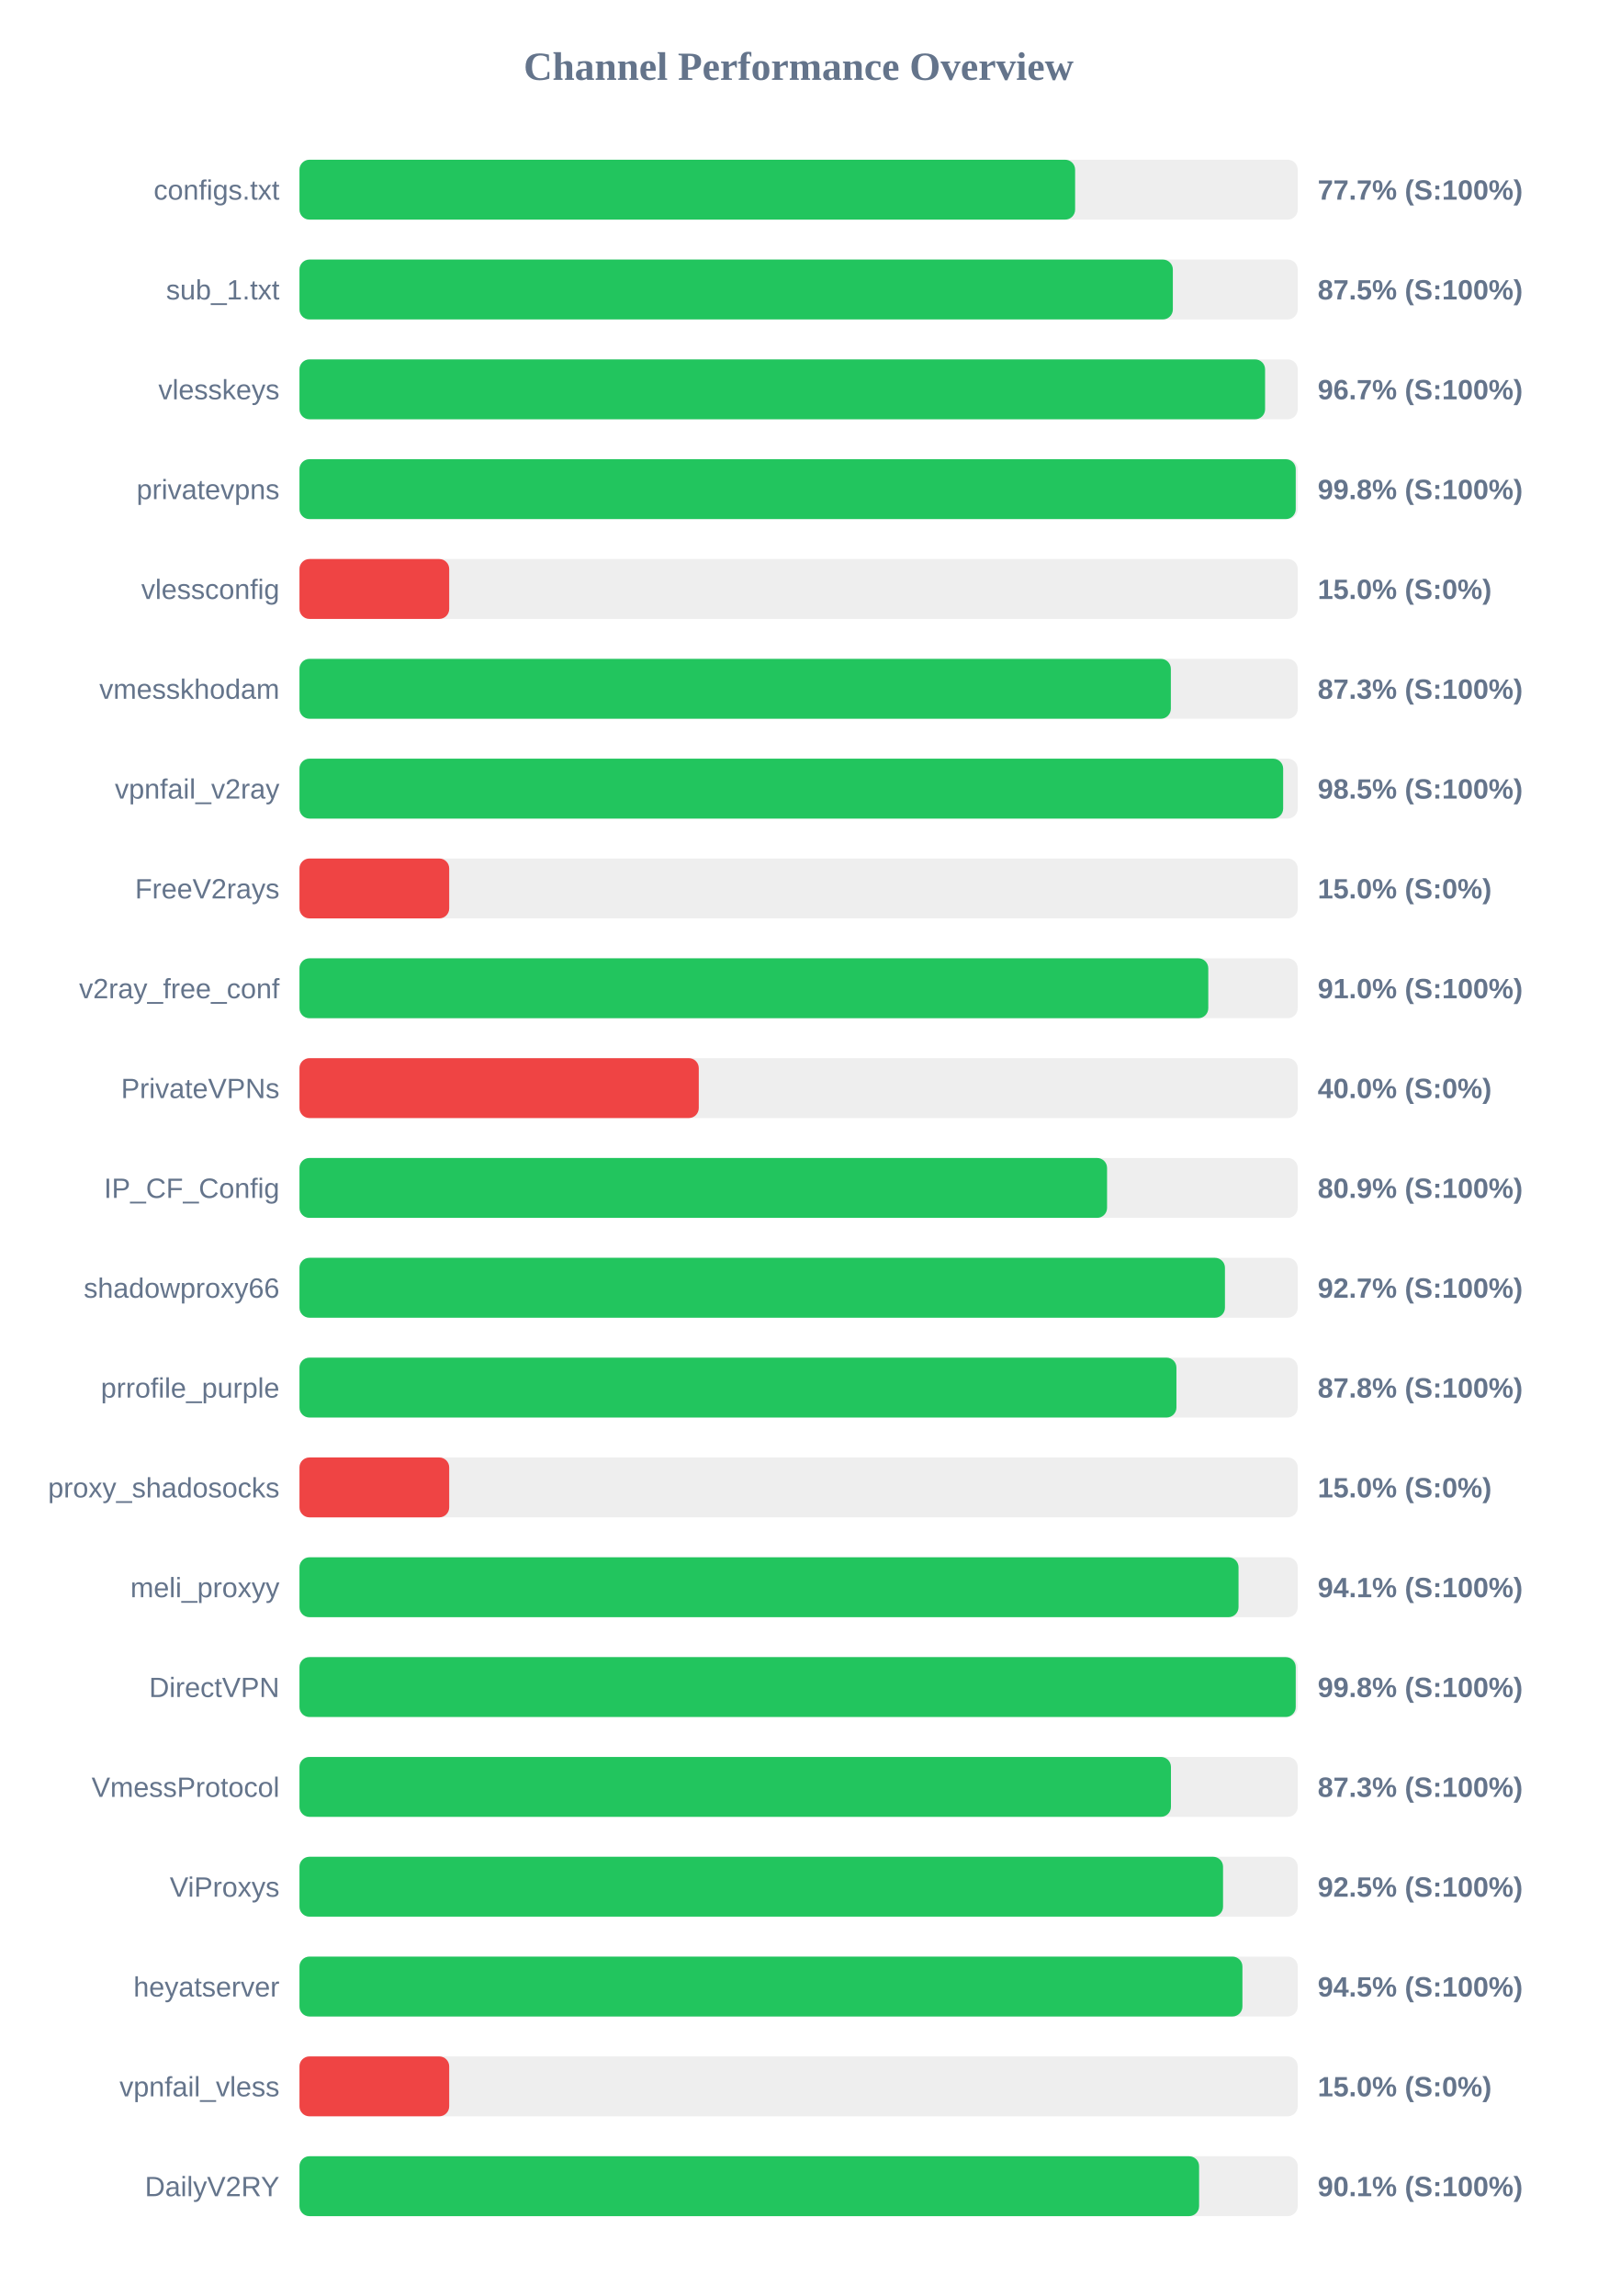
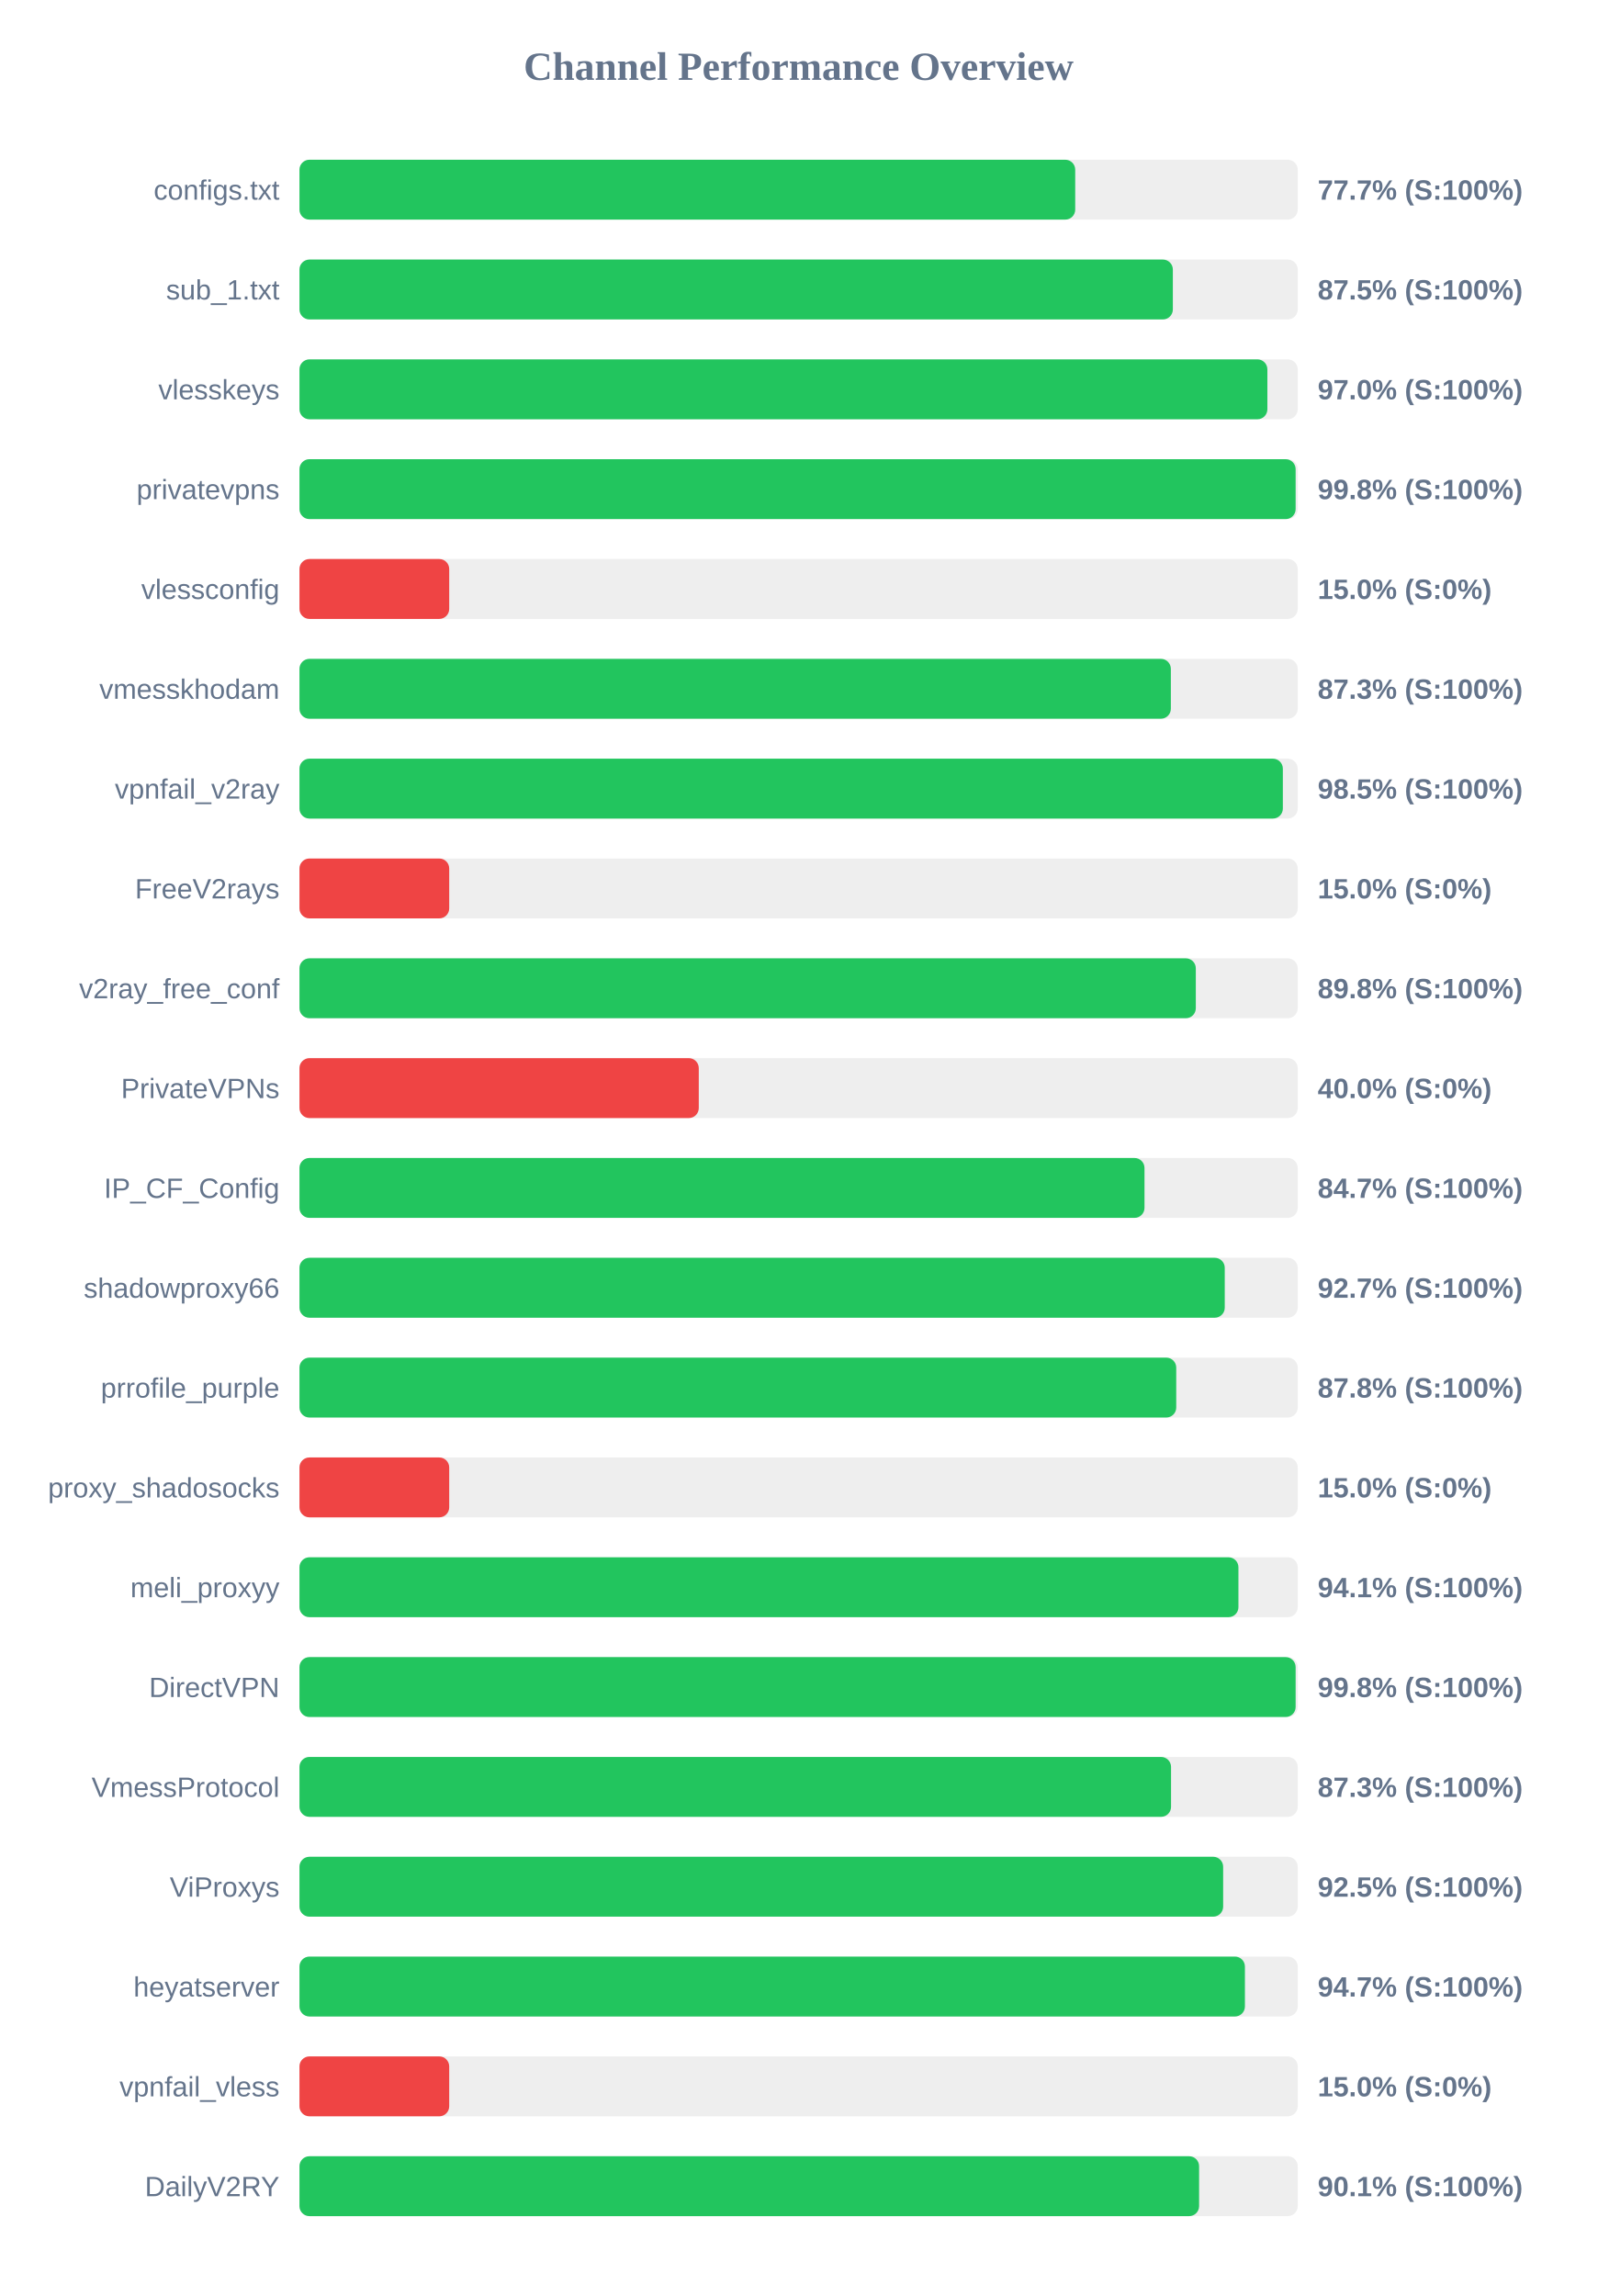
<svg xmlns="http://www.w3.org/2000/svg" width="800" height="1150" version="1.1">
  <style>
        .row { font: 14px Arial; fill: #64748b; }
        .score { font: bold 14px Arial; fill: #64748b; }
    </style>
  <text x="400" y="40" text-anchor="middle" font-size="20px" font-weight="bold" fill="#64748b">Channel Performance Overview</text>
  <rect x="150" y="80" width="500" height="30" fill="#eee" rx="5" />
-   <rect x="150" y="80" width="388.5" height="30" fill="#22c55e" rx="5" />
+   <rect x="150" y="80" width="388.55" height="30" fill="#22c55e" rx="5" />
  <text x="140" y="100" text-anchor="end" class="row">configs.txt</text>
  <text x="660" y="100" text-anchor="start" class="score">77.7% (S:100%)</text>
  <rect x="150" y="130" width="500" height="30" fill="#eee" rx="5" />
  <rect x="150" y="130" width="437.45" height="30" fill="#22c55e" rx="5" />
  <text x="140" y="150" text-anchor="end" class="row">sub_1.txt</text>
  <text x="660" y="150" text-anchor="start" class="score">87.5% (S:100%)</text>
  <rect x="150" y="180" width="500" height="30" fill="#eee" rx="5" />
-   <rect x="150" y="180" width="483.65" height="30" fill="#22c55e" rx="5" />
+   <rect x="150" y="180" width="484.8" height="30" fill="#22c55e" rx="5" />
  <text x="140" y="200" text-anchor="end" class="row">vlesskeys</text>
-   <text x="660" y="200" text-anchor="start" class="score">96.7% (S:100%)</text>
+   <text x="660" y="200" text-anchor="start" class="score">97.0% (S:100%)</text>
  <rect x="150" y="230" width="500" height="30" fill="#eee" rx="5" />
-   <rect x="150" y="230" width="499.0" height="30" fill="#22c55e" rx="5" />
+   <rect x="150" y="230" width="498.95" height="30" fill="#22c55e" rx="5" />
  <text x="140" y="250" text-anchor="end" class="row">privatevpns</text>
  <text x="660" y="250" text-anchor="start" class="score">99.8% (S:100%)</text>
  <rect x="150" y="280" width="500" height="30" fill="#eee" rx="5" />
  <rect x="150" y="280" width="75.0" height="30" fill="#ef4444" rx="5" />
  <text x="140" y="300" text-anchor="end" class="row">vlessconfig</text>
  <text x="660" y="300" text-anchor="start" class="score">15.0% (S:0%)</text>
  <rect x="150" y="330" width="500" height="30" fill="#eee" rx="5" />
  <rect x="150" y="330" width="436.45" height="30" fill="#22c55e" rx="5" />
  <text x="140" y="350" text-anchor="end" class="row">vmesskhodam</text>
  <text x="660" y="350" text-anchor="start" class="score">87.3% (S:100%)</text>
  <rect x="150" y="380" width="500" height="30" fill="#eee" rx="5" />
-   <rect x="150" y="380" width="492.7" height="30" fill="#22c55e" rx="5" />
+   <rect x="150" y="380" width="492.55" height="30" fill="#22c55e" rx="5" />
  <text x="140" y="400" text-anchor="end" class="row">vpnfail_v2ray</text>
  <text x="660" y="400" text-anchor="start" class="score">98.5% (S:100%)</text>
  <rect x="150" y="430" width="500" height="30" fill="#eee" rx="5" />
  <rect x="150" y="430" width="75.0" height="30" fill="#ef4444" rx="5" />
  <text x="140" y="450" text-anchor="end" class="row">FreeV2rays</text>
  <text x="660" y="450" text-anchor="start" class="score">15.0% (S:0%)</text>
  <rect x="150" y="480" width="500" height="30" fill="#eee" rx="5" />
-   <rect x="150" y="480" width="455.2" height="30" fill="#22c55e" rx="5" />
+   <rect x="150" y="480" width="448.95" height="30" fill="#22c55e" rx="5" />
  <text x="140" y="500" text-anchor="end" class="row">v2ray_free_conf</text>
-   <text x="660" y="500" text-anchor="start" class="score">91.0% (S:100%)</text>
+   <text x="660" y="500" text-anchor="start" class="score">89.8% (S:100%)</text>
  <rect x="150" y="530" width="500" height="30" fill="#eee" rx="5" />
  <rect x="150" y="530" width="200.0" height="30" fill="#ef4444" rx="5" />
  <text x="140" y="550" text-anchor="end" class="row">PrivateVPNs</text>
  <text x="660" y="550" text-anchor="start" class="score">40.0% (S:0%)</text>
  <rect x="150" y="580" width="500" height="30" fill="#eee" rx="5" />
-   <rect x="150" y="580" width="404.5" height="30" fill="#22c55e" rx="5" />
+   <rect x="150" y="580" width="423.25" height="30" fill="#22c55e" rx="5" />
  <text x="140" y="600" text-anchor="end" class="row">IP_CF_Config</text>
-   <text x="660" y="600" text-anchor="start" class="score">80.9% (S:100%)</text>
+   <text x="660" y="600" text-anchor="start" class="score">84.7% (S:100%)</text>
  <rect x="150" y="630" width="500" height="30" fill="#eee" rx="5" />
-   <rect x="150" y="630" width="463.55" height="30" fill="#22c55e" rx="5" />
+   <rect x="150" y="630" width="463.45" height="30" fill="#22c55e" rx="5" />
  <text x="140" y="650" text-anchor="end" class="row">shadowproxy66</text>
  <text x="660" y="650" text-anchor="start" class="score">92.7% (S:100%)</text>
  <rect x="150" y="680" width="500" height="30" fill="#eee" rx="5" />
-   <rect x="150" y="680" width="439.25" height="30" fill="#22c55e" rx="5" />
+   <rect x="150" y="680" width="439.15" height="30" fill="#22c55e" rx="5" />
  <text x="140" y="700" text-anchor="end" class="row">prrofile_purple</text>
  <text x="660" y="700" text-anchor="start" class="score">87.8% (S:100%)</text>
  <rect x="150" y="730" width="500" height="30" fill="#eee" rx="5" />
  <rect x="150" y="730" width="75.0" height="30" fill="#ef4444" rx="5" />
  <text x="140" y="750" text-anchor="end" class="row">proxy_shadosocks</text>
  <text x="660" y="750" text-anchor="start" class="score">15.0% (S:0%)</text>
  <rect x="150" y="780" width="500" height="30" fill="#eee" rx="5" />
-   <rect x="150" y="780" width="470.35" height="30" fill="#22c55e" rx="5" />
+   <rect x="150" y="780" width="470.3" height="30" fill="#22c55e" rx="5" />
  <text x="140" y="800" text-anchor="end" class="row">meli_proxyy</text>
  <text x="660" y="800" text-anchor="start" class="score">94.1% (S:100%)</text>
  <rect x="150" y="830" width="500" height="30" fill="#eee" rx="5" />
-   <rect x="150" y="830" width="499.0" height="30" fill="#22c55e" rx="5" />
+   <rect x="150" y="830" width="498.95" height="30" fill="#22c55e" rx="5" />
  <text x="140" y="850" text-anchor="end" class="row">DirectVPN</text>
  <text x="660" y="850" text-anchor="start" class="score">99.8% (S:100%)</text>
  <rect x="150" y="880" width="500" height="30" fill="#eee" rx="5" />
-   <rect x="150" y="880" width="436.5" height="30" fill="#22c55e" rx="5" />
+   <rect x="150" y="880" width="436.55" height="30" fill="#22c55e" rx="5" />
  <text x="140" y="900" text-anchor="end" class="row">VmessProtocol</text>
  <text x="660" y="900" text-anchor="start" class="score">87.3% (S:100%)</text>
  <rect x="150" y="930" width="500" height="30" fill="#eee" rx="5" />
-   <rect x="150" y="930" width="462.6" height="30" fill="#22c55e" rx="5" />
+   <rect x="150" y="930" width="462.65" height="30" fill="#22c55e" rx="5" />
  <text x="140" y="950" text-anchor="end" class="row">ViProxys</text>
  <text x="660" y="950" text-anchor="start" class="score">92.5% (S:100%)</text>
  <rect x="150" y="980" width="500" height="30" fill="#eee" rx="5" />
-   <rect x="150" y="980" width="472.3" height="30" fill="#22c55e" rx="5" />
+   <rect x="150" y="980" width="473.55" height="30" fill="#22c55e" rx="5" />
  <text x="140" y="1000" text-anchor="end" class="row">heyatserver</text>
-   <text x="660" y="1000" text-anchor="start" class="score">94.5% (S:100%)</text>
+   <text x="660" y="1000" text-anchor="start" class="score">94.7% (S:100%)</text>
  <rect x="150" y="1030" width="500" height="30" fill="#eee" rx="5" />
  <rect x="150" y="1030" width="75.0" height="30" fill="#ef4444" rx="5" />
  <text x="140" y="1050" text-anchor="end" class="row">vpnfail_vless</text>
  <text x="660" y="1050" text-anchor="start" class="score">15.0% (S:0%)</text>
  <rect x="150" y="1080" width="500" height="30" fill="#eee" rx="5" />
  <rect x="150" y="1080" width="450.6" height="30" fill="#22c55e" rx="5" />
  <text x="140" y="1100" text-anchor="end" class="row">DailyV2RY</text>
  <text x="660" y="1100" text-anchor="start" class="score">90.1% (S:100%)</text>
</svg>
